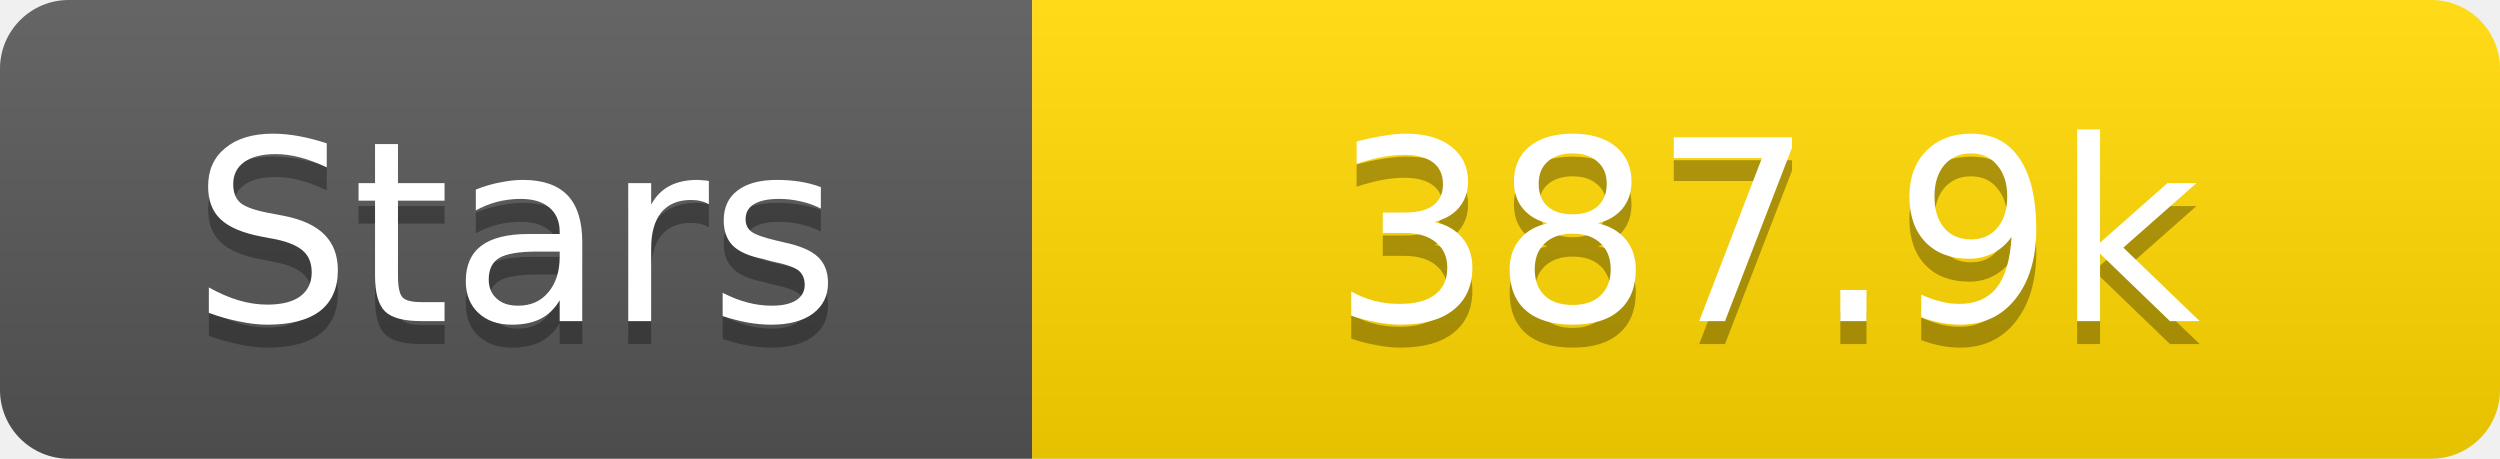
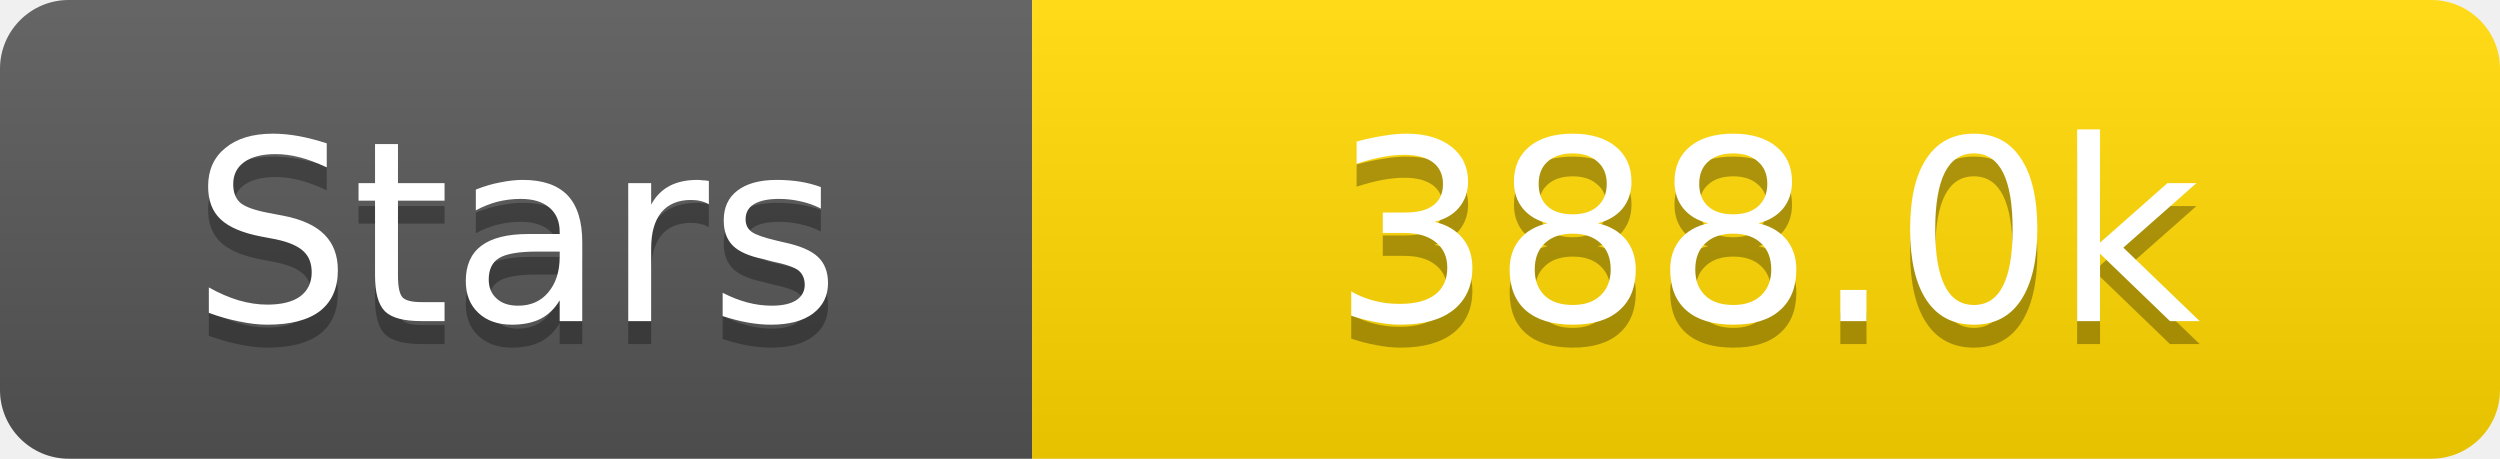
<svg xmlns="http://www.w3.org/2000/svg" width="109" height="20">
  <linearGradient id="s" x2="0" y2="100%">
    <stop offset="0" stop-color="#fff" stop-opacity=".1" />
    <stop offset="1" stop-opacity=".1" />
  </linearGradient>
  <clipPath id="r">
    <rect width="109" height="20" rx="3" fill="#fff" />
  </clipPath>
  <g clip-path="url(#r)">
    <rect width="45" height="20" fill="#555" />
    <rect x="45" width="64" height="20" fill="#ffd700" />
    <rect width="109" height="20" fill="url(#s)" />
  </g>
  <g fill="#fff" text-anchor="middle" font-family="Verdana,Geneva,DejaVu Sans,sans-serif" text-rendering="geometricPrecision" font-size="11">
    <text x="22.5" y="15" fill="#010101" fill-opacity=".3">Stars</text>
    <text x="22.5" y="14">Stars</text>
-     <text x="77.0" y="15" fill="#010101" fill-opacity=".3">387.9k</text>
-     <text x="77.0" y="14">387.9k</text>
+     <text x="77.0" y="15" fill="#010101" fill-opacity=".3">388.0k</text>
+     <text x="77.0" y="14">388.0k</text>
  </g>
</svg>
